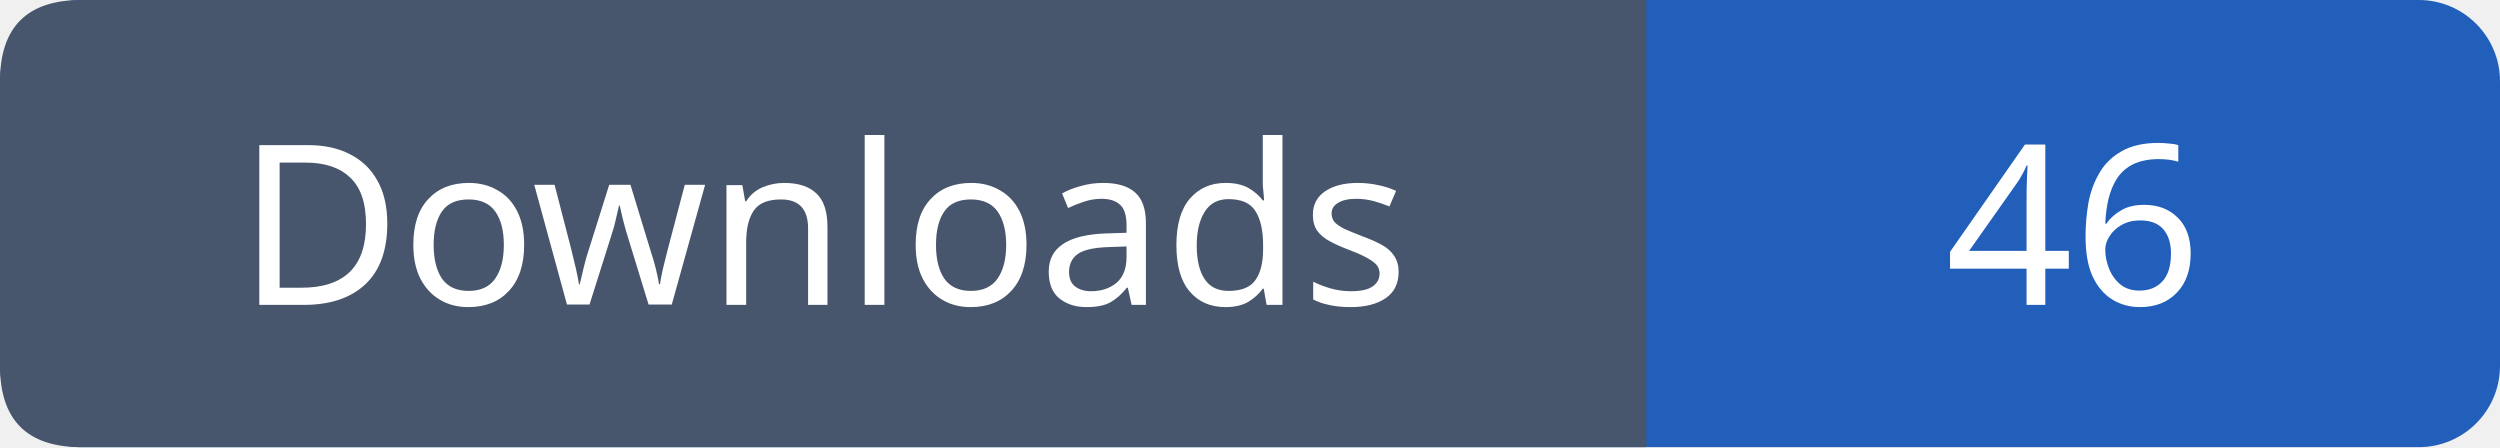
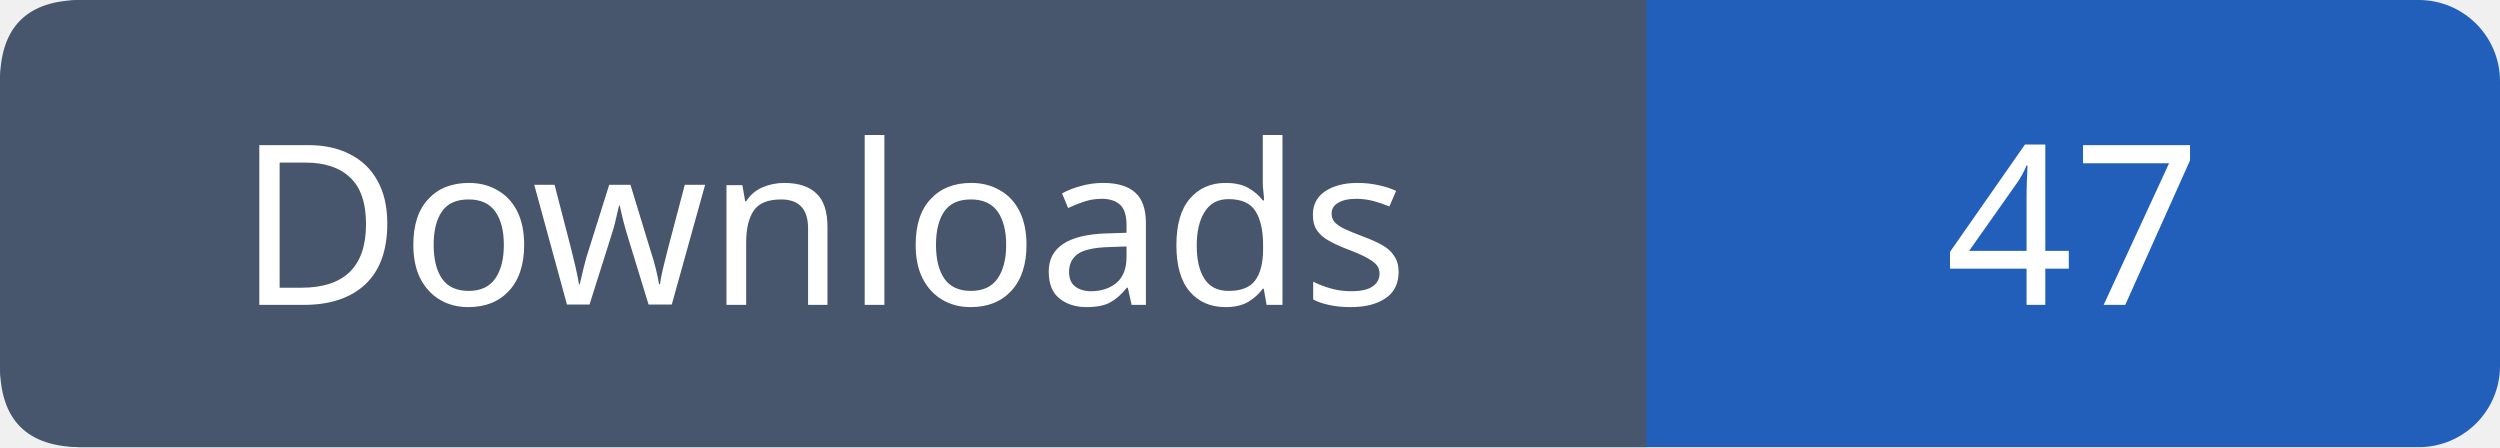
- <svg xmlns="http://www.w3.org/2000/svg" width="123" height="22" viewBox="0 0 123 22" role="img" aria-label="Downloads: 46">
+ <svg xmlns="http://www.w3.org/2000/svg" width="123" height="22" viewBox="0 0 123 22" role="img" aria-label="Downloads: 47">
  <rect width="123" height="22" rx="4" fill="#215fbb" />
  <path fill="#47566c" d="M4 0h77v22H4q-4 0-4-4V4q0-4 4-4" />
  <g font-family="Verdana,sans-serif" font-size="11" fill="white" text-anchor="middle">
    <text x="40.5" y="15">Downloads</text>
-     <text x="102.0" y="15">46</text>
+     <text x="102.0" y="15">47</text>
  </g>
</svg>
